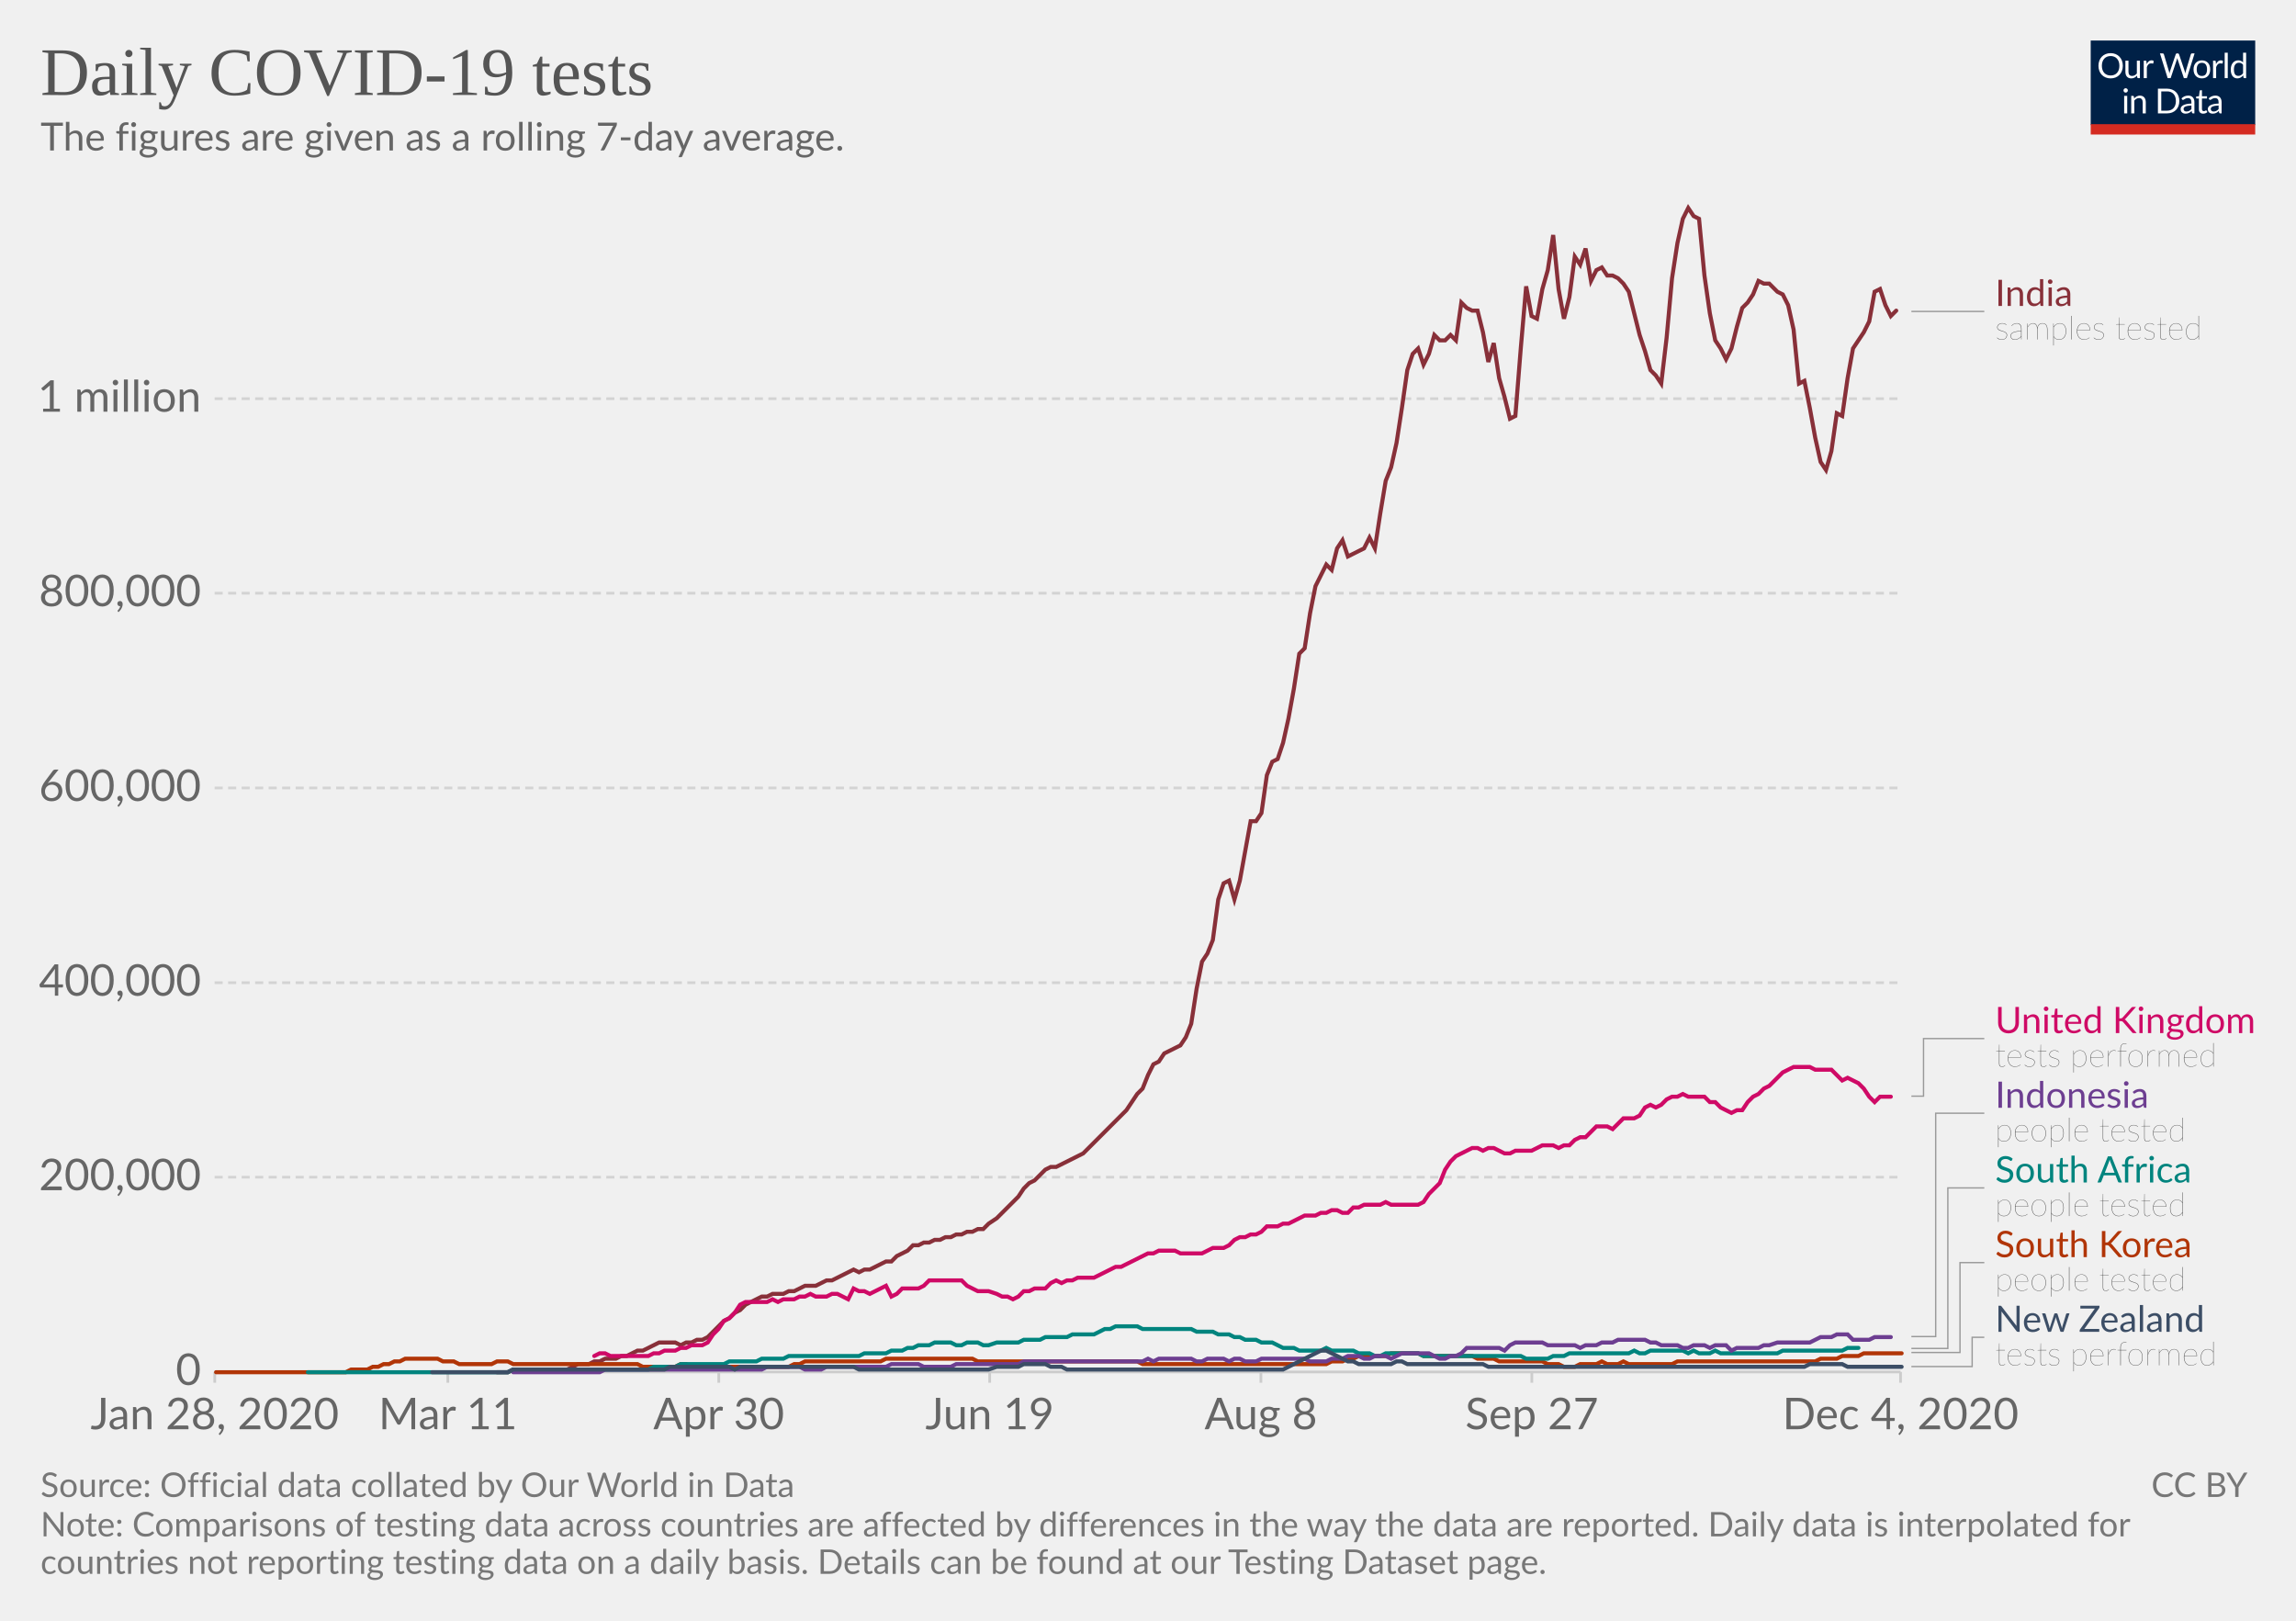
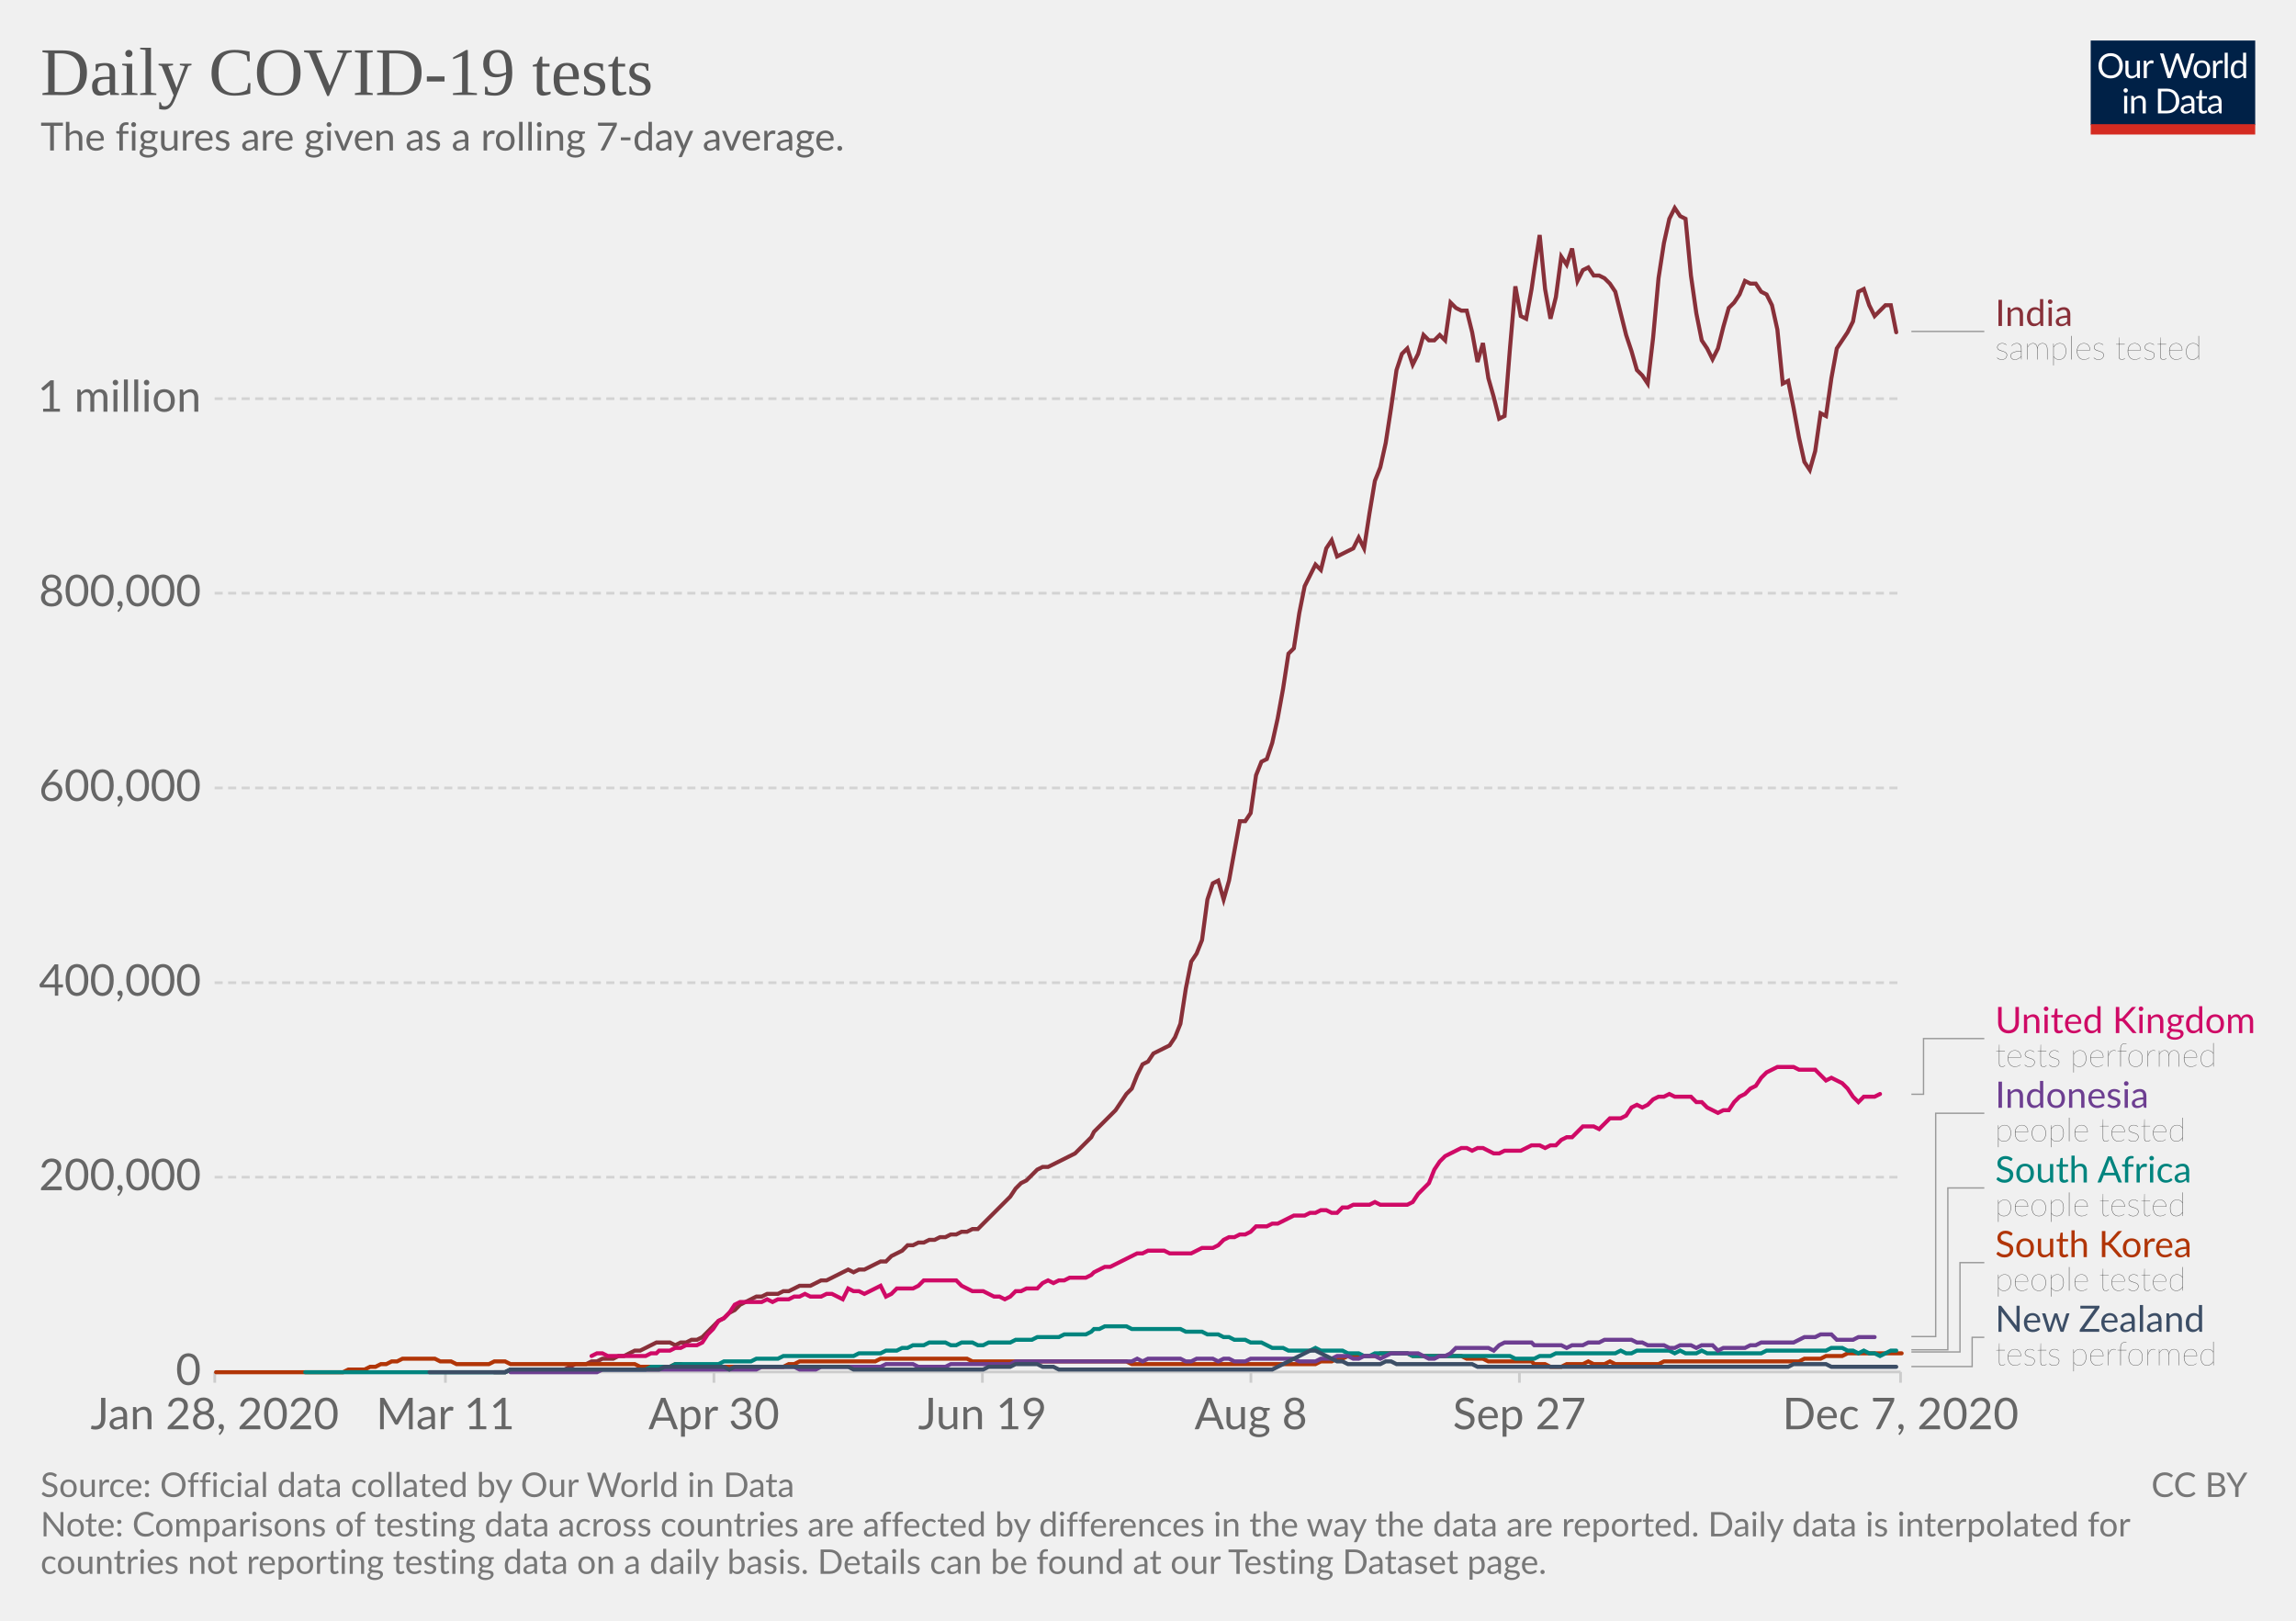
<svg xmlns="http://www.w3.org/2000/svg" version="1.1" style="background-color:#fff;-webkit-font-smoothing:antialiased" width="850" height="600" viewBox="0 0 850 600" font-family="Lato,'Helvetica Neue',Helvetica,Arial,sans-serif" font-size="18" text-rendering="optimizeLegibility">
  <g class="HeaderView">
    <g transform="matrix(.29 0 0 .29 774 15)">
      <svg width="210" height="120" viewBox="0 0 210 120" fill="none">
        <g clip-path="url(#clip0)">
          <path d="M0 0h210v107.89H0V0z" fill="#002147" />
          <path d="M40.98 32.25c0 2.36-.38 4.53-1.12 6.51a14.26 14.26 0 01-8.1 8.4c-1.9.78-4.02 1.17-6.34 1.17a16.6 16.6 0 01-6.33-1.17 14.31 14.31 0 01-8.08-8.4 18.29 18.29 0 01-1.12-6.51c0-2.36.38-4.53 1.12-6.5a14.32 14.32 0 018.07-8.44c1.92-.8 4.03-1.19 6.34-1.19 2.32 0 4.43.4 6.34 1.19 1.92.8 3.56 1.9 4.93 3.34a14.87 14.87 0 013.17 5.1 18.1 18.1 0 011.12 6.5zm-4.38 0c0-1.94-.26-3.68-.8-5.22a10.91 10.91 0 00-2.24-3.89 9.68 9.68 0 00-3.52-2.46 11.95 11.95 0 00-4.62-.86c-1.68 0-3.21.28-4.6.86a9.88 9.88 0 00-3.54 2.46 10.91 10.91 0 00-2.24 3.9c-.53 1.53-.8 3.27-.8 5.2 0 1.94.27 3.68.8 5.22a11.17 11.17 0 002.24 3.9 10.01 10.01 0 003.55 2.44c1.38.56 2.9.83 4.6.83 1.7 0 3.24-.27 4.61-.83a9.8 9.8 0 003.52-2.44 11.17 11.17 0 002.25-3.9c.53-1.54.8-3.28.8-5.21zm26.22-6.54V48H60.5c-.56 0-.9-.27-1.05-.81l-.31-2.4a12.45 12.45 0 01-3.26 2.6c-1.2.64-2.58.96-4.13.96-1.22 0-2.3-.2-3.24-.6a6.52 6.52 0 01-2.33-1.7 7.37 7.37 0 01-1.43-2.67c-.3-1.04-.46-2.2-.46-3.45V25.7h3.91v14.22c0 1.68.38 2.99 1.15 3.91.77.93 1.96 1.39 3.54 1.39 1.16 0 2.24-.27 3.23-.82a10.42 10.42 0 002.8-2.28V25.7h3.91zm8.61 4.47a9.94 9.94 0 012.6-3.56 5.64 5.64 0 013.76-1.3c.47 0 .92.05 1.34.15.44.1.83.27 1.17.49l-.3 2.92c-.09.37-.3.55-.66.55-.2 0-.5-.04-.9-.13a6.21 6.21 0 00-3.24.18c-.54.2-1.03.5-1.47.92-.42.4-.81.9-1.17 1.5-.33.58-.64 1.26-.92 2.02V48H67.7V25.71h2.25c.42 0 .72.08.88.25.16.16.27.44.33.83l.26 3.39zm61.16-13.7L122.75 48h-3.82l-7.99-24.05a21.95 21.95 0 01-.42-1.58 38.36 38.36 0 01-.44 1.58L102.05 48h-3.83L88.4 16.47h3.54c.38 0 .7.1.95.29.26.2.43.43.5.73l6.52 21.9c.1.4.2.83.28 1.28.1.46.2.94.29 1.46l.3-1.46c.12-.47.25-.9.38-1.27l7.41-21.91c.1-.25.26-.48.51-.69.27-.22.58-.33.95-.33h1.23c.38 0 .69.1.92.29.24.2.41.43.53.73l7.4 21.9a28.4 28.4 0 01.68 2.62 29.52 29.52 0 01.52-2.61l6.54-21.91c.07-.27.23-.5.48-.7.27-.21.58-.32.95-.32h3.32zm9.35 8.88c1.63 0 3.1.27 4.4.82a9.43 9.43 0 015.46 5.94c.5 1.4.74 2.98.74 4.73 0 1.76-.25 3.34-.74 4.75a9.43 9.43 0 01-5.46 5.92c-1.3.52-2.77.79-4.4.79-1.64 0-3.12-.27-4.44-.8a9.42 9.42 0 01-3.35-2.3c-.92-1-1.63-2.2-2.13-3.61-.49-1.41-.73-3-.73-4.75s.24-3.33.73-4.73c.5-1.43 1.2-2.64 2.13-3.63a9.4 9.4 0 013.35-2.31c1.32-.55 2.8-.82 4.44-.82zm0 19.89c2.2 0 3.84-.73 4.93-2.2 1.08-1.48 1.63-3.54 1.63-6.18 0-2.66-.55-4.72-1.63-6.2-1.09-1.49-2.73-2.23-4.93-2.23-1.12 0-2.09.2-2.93.57a5.7 5.7 0 00-2.06 1.65 7.5 7.5 0 00-1.24 2.67c-.26 1.04-.4 2.22-.4 3.54 0 2.64.55 4.7 1.64 6.18 1.1 1.47 2.76 2.2 4.99 2.2zm17.97-15.07a9.94 9.94 0 012.6-3.56 5.64 5.64 0 013.76-1.3c.47 0 .91.05 1.34.15.44.1.83.27 1.16.49l-.28 2.92c-.09.37-.31.55-.66.55-.2 0-.5-.04-.9-.13a6.2 6.2 0 00-3.24.18c-.54.2-1.03.5-1.47.92-.43.4-.82.9-1.17 1.5a13.1 13.1 0 00-.92 2.02V48h-3.94V25.71h2.24c.43 0 .72.08.88.25.17.16.28.44.33.83l.27 3.39zm15.04-14.59V48h-3.92V15.6h3.92zm19.55 15.43a6.22 6.22 0 00-2.38-2.05 6.7 6.7 0 00-2.86-.6c-2.07 0-3.66.75-4.77 2.23-1.12 1.48-1.68 3.6-1.68 6.33 0 1.46.13 2.7.38 3.74a7.29 7.29 0 001.1 2.56 4.35 4.35 0 001.78 1.45c.7.3 1.5.46 2.4.46 1.29 0 2.41-.3 3.36-.88a9.6 9.6 0 002.67-2.49V31.02zm3.91-15.43V48h-2.33c-.56 0-.9-.27-1.06-.81l-.35-2.71a12.13 12.13 0 01-3.25 2.77 8.28 8.28 0 01-4.23 1.06 7.31 7.31 0 01-6.14-2.9c-.73-.96-1.3-2.15-1.69-3.57a18.35 18.35 0 01.07-9.48 11.29 11.29 0 011.89-3.7 8.7 8.7 0 017.06-3.34 7.96 7.96 0 016.12 2.62V15.59h3.91zM46.61 70.71V93H42.7V70.71h3.91zm.84-7c0 .39-.08.75-.24 1.09a2.81 2.81 0 01-1.52 1.47 2.67 2.67 0 01-2.16 0 2.9 2.9 0 01-1.45-1.47 2.67 2.67 0 010-2.16c.15-.35.35-.65.6-.9.25-.27.53-.47.85-.62a2.67 2.67 0 012.16 0c.35.15.65.35.9.62.27.25.47.55.62.9.16.34.24.7.24 1.08zm7.97 10.24c.49-.54 1-1.04 1.54-1.48a9.85 9.85 0 013.66-1.84 8.96 8.96 0 015.43.35c.94.4 1.72.97 2.33 1.71a7.36 7.36 0 011.43 2.67c.32 1.04.49 2.19.49 3.45V93h-3.94V78.81c0-1.69-.4-3-1.17-3.92-.76-.93-1.93-1.4-3.5-1.4a6.6 6.6 0 00-3.25.83c-1 .56-1.92 1.31-2.77 2.27V93h-3.94V70.71h2.35c.56 0 .9.28 1.04.82l.3 2.42zm57.7 3.3c0 2.36-.37 4.5-1.11 6.44a14.3 14.3 0 01-3.17 4.98 14.1 14.1 0 01-4.93 3.2c-1.9.76-4.02 1.13-6.33 1.13H85.8V61.47h11.77c2.31 0 4.42.39 6.33 1.15a13.8 13.8 0 018.1 8.18 17.75 17.75 0 011.12 6.45zm-4.37 0c0-1.94-.26-3.67-.8-5.2a10.94 10.94 0 00-2.23-3.87 9.57 9.57 0 00-3.53-2.42 12.23 12.23 0 00-4.61-.83h-7.5v24.62h7.5c1.7 0 3.24-.28 4.61-.84a9.7 9.7 0 003.53-2.4 10.94 10.94 0 002.24-3.87c.53-1.53.8-3.26.8-5.2zm19.8 5.72c-1.8.06-3.34.2-4.62.44-1.26.22-2.3.51-3.1.88-.8.36-1.37.8-1.74 1.3-.35.5-.53 1.05-.53 1.67 0 .58.1 1.1.3 1.52a3 3 0 00.76 1.05c.34.27.73.46 1.17.6.45.11.94.17 1.45.17a7.28 7.28 0 003.5-.81 11.95 11.95 0 002.82-2.2v-4.62zm-12.65-9.11a12.73 12.73 0 013.98-2.66c1.43-.59 3-.88 4.73-.88 1.25 0 2.36.2 3.33.61a6.81 6.81 0 013.94 4.38c.33 1.04.5 2.19.5 3.43V93h-1.74a1.8 1.8 0 01-.88-.18c-.2-.13-.36-.38-.48-.74l-.44-2.12c-.59.55-1.16 1.03-1.72 1.46a9.48 9.48 0 01-3.74 1.7c-.69.15-1.46.23-2.3.23-.87 0-1.69-.12-2.45-.35a5.34 5.34 0 01-3.34-2.93 6.64 6.64 0 01-.49-2.64c0-.88.25-1.72.73-2.53a6.33 6.33 0 012.35-2.17c1.09-.63 2.5-1.15 4.25-1.54 1.75-.41 3.89-.65 6.42-.7v-1.75c0-1.73-.37-3.03-1.12-3.91-.75-.9-1.84-1.34-3.28-1.34-.97 0-1.78.12-2.44.37-.64.23-1.2.5-1.7.81l-1.23.82c-.33.23-.67.35-1 .35-.27 0-.5-.07-.69-.2a2.1 2.1 0 01-.48-.53l-.7-1.25zm27.67 19.5c-1.76 0-3.12-.5-4.07-1.48-.94-.98-1.41-2.4-1.41-4.25V74h-2.68a.9.9 0 01-.6-.2c-.16-.14-.24-.36-.24-.66v-1.56l3.65-.46.9-6.89a.9.9 0 01.29-.52.88.88 0 01.62-.22H142v7.67h6.44V74H142v13.38c0 .94.22 1.63.68 2.09.45.45 1.04.68 1.76.68a3.21 3.21 0 001.85-.53l.55-.35c.16-.12.3-.18.41-.18.2 0 .4.13.55.38l1.15 1.87a7.45 7.45 0 01-2.44 1.5c-.96.35-1.94.52-2.95.52zm19.68-10.4c-1.8.07-3.34.21-4.62.45-1.26.22-2.3.51-3.1.88-.8.36-1.37.8-1.74 1.3-.35.5-.53 1.05-.53 1.67 0 .58.1 1.1.3 1.52.18.42.44.77.76 1.05.34.27.73.46 1.17.6.45.11.94.17 1.45.17a7.3 7.3 0 003.5-.81 12.04 12.04 0 002.82-2.2v-4.62zm-12.65-9.1a12.72 12.72 0 013.99-2.66c1.42-.59 3-.88 4.72-.88 1.25 0 2.36.2 3.33.61a6.81 6.81 0 013.94 4.38c.33 1.04.5 2.19.5 3.43V93h-1.74a1.8 1.8 0 01-.88-.18c-.2-.13-.36-.38-.48-.74l-.44-2.12c-.59.55-1.16 1.03-1.72 1.46a9.48 9.48 0 01-3.74 1.7c-.69.15-1.46.23-2.3.23-.87 0-1.69-.12-2.45-.35a5.33 5.33 0 01-3.34-2.93 6.62 6.62 0 01-.49-2.64c0-.88.25-1.72.73-2.53a6.33 6.33 0 012.35-2.17c1.09-.63 2.5-1.15 4.25-1.54a31.2 31.2 0 016.42-.7v-1.75c0-1.73-.37-3.03-1.12-3.91-.75-.9-1.84-1.34-3.28-1.34-.97 0-1.78.12-2.44.37-.64.23-1.2.5-1.7.81-.46.3-.87.57-1.22.82-.34.23-.68.35-1.02.35-.26 0-.49-.07-.68-.2a1.88 1.88 0 01-.48-.53l-.7-1.25z" fill="#fff" />
          <path fill="#D42B21" d="M0 106.79h210V120H0z" />
        </g>
        <defs>
          <clipPath id="clip0">
            <path fill="#fff" d="M0 0h210v120H0z" />
          </clipPath>
        </defs>
      </svg>
    </g>
    <a href="https://ourworldindata.org/grapher/daily-covid-19-tests-smoothed-7-day?time=earliest..latest" target="_blank" rel="noopener" font-family="&quot;Playfair Display&quot;,Georgia,&quot;Times New Roman&quot;,serif">
      <text font-size="25.2" x="15" y="35.2" fill="#555">
        <tspan x="15" y="35.16">Daily COVID-19 tests</tspan>
      </text>
    </a>
    <text font-size="14.4" x="15" y="55.7" fill="#666">
      <tspan x="15" y="55.72">The figures are given as a rolling 7-day average.</tspan>
    </text>
  </g>
  <g class="LineChart">
    <defs>
      <clipPath id="a">
        <path d="M69.45 0h830v905h-830z" />
      </clipPath>
    </defs>
    <g class="DualAxisView">
      <g class="HorizontalAxis">
-         <path stroke="#ccc" d="M79.5 507.9v4M165.8 507.9v4M266.1 507.9v4M366.4 507.9v4M466.8 507.9v4M567.1 507.9v4M703.6 507.9v4" />
+         <path stroke="#ccc" d="M79.5 507.9v4M164.9 507.9v4M264.3 507.9v4M363.7 507.9v4M463.1 507.9v4M562.5 507.9v4M703.6 507.9v4" />
        <text x="79.5" y="529.1" fill="#666" text-anchor="middle" font-size="16.2">Jan 28, 2020</text>
-         <text x="165.8" y="529.1" fill="#666" text-anchor="middle" font-size="16.2">Mar 11</text>
-         <text x="266.1" y="529.1" fill="#666" text-anchor="middle" font-size="16.2">Apr 30</text>
-         <text x="366.4" y="529.1" fill="#666" text-anchor="middle" font-size="16.2">Jun 19</text>
-         <text x="466.8" y="529.1" fill="#666" text-anchor="middle" font-size="16.2">Aug 8</text>
-         <text x="567.1" y="529.1" fill="#666" text-anchor="middle" font-size="16.2">Sep 27</text>
-         <text x="703.6" y="529.1" fill="#666" text-anchor="middle" font-size="16.2">Dec 4, 2020</text>
+         <text x="164.9" y="529.1" fill="#666" text-anchor="middle" font-size="16.2">Mar 11</text>
+         <text x="264.3" y="529.1" fill="#666" text-anchor="middle" font-size="16.2">Apr 30</text>
+         <text x="363.7" y="529.1" fill="#666" text-anchor="middle" font-size="16.2">Jun 19</text>
+         <text x="463.1" y="529.1" fill="#666" text-anchor="middle" font-size="16.2">Aug 8</text>
+         <text x="562.5" y="529.1" fill="#666" text-anchor="middle" font-size="16.2">Sep 27</text>
+         <text x="703.6" y="529.1" fill="#666" text-anchor="middle" font-size="16.2">Dec 7, 2020</text>
      </g>
      <g class="VerticalAxis" fill="#666" dominant-baseline="middle" text-anchor="end" font-size="16.2">
        <text x="74.45" y="507.9">0</text>
        <text x="74.45" y="435.8">200,000</text>
        <text x="74.45" y="363.8">400,000</text>
        <text x="74.45" y="291.7">600,000</text>
        <text x="74.45" y="219.6">800,000</text>
        <text x="74.45" y="147.6">1 million</text>
      </g>
      <g class="AxisGridLines horizontalLines">
        <path stroke="#ccc" d="M79.45 507.9h624.16" />
        <path stroke="#d3d3d3" stroke-dasharray="3,2" d="M79.45 435.8h624.16M79.45 363.8h624.16M79.45 291.7h624.16M79.45 219.6h624.16M79.45 147.6h624.16" />
      </g>
    </g>
    <g clip-path="url(#a)">
      <g class="LineLabels" cursor="pointer">
        <g class="legendMark">
          <g class="indicator">
-             <path d="M707.61 115.3h13.5v0h13.5" stroke="#999" stroke-width=".5" fill="none" />
+             <path d="M707.61 122.7h13.5v0h13.5" stroke="#999" stroke-width=".5" fill="none" />
          </g>
-           <text font-size="13.5" x="738.6" y="113.3" fill="#883039">
-             <tspan x="738.61" y="113.27">India</tspan>
+           <text font-size="13.5" x="738.6" y="120.7" fill="#883039">
+             <tspan x="738.61" y="120.67">India</tspan>
          </text>
-           <text font-size="12.15" x="738.6" y="125.7" fill="#333" class="textAnnotation" font-weight="lighter">
-             <tspan x="738.61" y="125.69">samples tested</tspan>
+           <text font-size="12.15" x="738.6" y="133.1" fill="#333" class="textAnnotation" font-weight="lighter">
+             <tspan x="738.61" y="133.09">samples tested</tspan>
          </text>
        </g>
        <g class="legendMark">
          <g class="indicator">
-             <path d="M707.61 405.8h4.5v-21.32h22.5" stroke="#999" stroke-width=".5" fill="none" />
+             <path d="M707.61 405.1h4.5v-20.62h22.5" stroke="#999" stroke-width=".5" fill="none" />
          </g>
          <text font-size="13.5" x="738.6" y="382.5" fill="#CF0A66">
            <tspan x="738.61" y="382.45">United Kingdom</tspan>
          </text>
          <text font-size="12.15" x="738.6" y="394.9" fill="#333" class="textAnnotation" font-weight="lighter">
            <tspan x="738.61" y="394.87">tests performed</tspan>
          </text>
        </g>
        <g class="legendMark">
          <g class="indicator">
-             <path d="M707.61 494.8h9v-82.68h18" stroke="#999" stroke-width=".5" fill="none" />
+             <path d="M707.61 494.8h9v-82.67h18" stroke="#999" stroke-width=".5" fill="none" />
          </g>
          <text font-size="13.5" x="738.6" y="410.1" fill="#6D3E91">
            <tspan x="738.61" y="410.1">Indonesia</tspan>
          </text>
          <text font-size="12.15" x="738.6" y="422.5" fill="#333" class="textAnnotation" font-weight="lighter">
            <tspan x="738.61" y="422.52">people tested</tspan>
          </text>
        </g>
        <g class="legendMark">
          <g class="indicator">
-             <path d="M707.61 499.2h13.5v-59.43h13.5" stroke="#999" stroke-width=".5" fill="none" />
+             <path d="M707.61 499.7h13.5v-59.92h13.5" stroke="#999" stroke-width=".5" fill="none" />
          </g>
          <text font-size="13.5" x="738.6" y="437.8" fill="#00847E">
            <tspan x="738.61" y="437.75">South Africa</tspan>
          </text>
          <text font-size="12.15" x="738.6" y="450.2" fill="#333" class="textAnnotation" font-weight="lighter">
            <tspan x="738.61" y="450.17">people tested</tspan>
          </text>
        </g>
        <g class="legendMark">
          <g class="indicator">
-             <path d="M707.61 500.7h18v-33.28h9" stroke="#999" stroke-width=".5" fill="none" />
+             <path d="M707.61 500.5h18v-33.07h9" stroke="#999" stroke-width=".5" fill="none" />
          </g>
          <text font-size="13.5" x="738.6" y="465.4" fill="#B13507">
            <tspan x="738.61" y="465.4">South Korea</tspan>
          </text>
          <text font-size="12.15" x="738.6" y="477.8" fill="#333" class="textAnnotation" font-weight="lighter">
            <tspan x="738.61" y="477.82">people tested</tspan>
          </text>
        </g>
        <g class="legendMark">
          <g class="indicator">
-             <path d="M707.61 505.9h22.5v-10.83h4.5" stroke="#999" stroke-width=".5" fill="none" />
+             <path d="M707.61 505.9h22.5v-10.82h4.5" stroke="#999" stroke-width=".5" fill="none" />
          </g>
-           <text font-size="13.5" x="738.6" y="493" fill="#3C4E66">
+           <text font-size="13.5" x="738.6" y="493.1" fill="#3C4E66">
            <tspan x="738.61" y="493.05">New Zealand</tspan>
          </text>
          <text font-size="12.15" x="738.6" y="505.5" fill="#333" class="textAnnotation" font-weight="lighter">
            <tspan x="738.61" y="505.47">tests performed</tspan>
          </text>
        </g>
      </g>
      <g class="Lines">
        <g class="key-India_0">
-           <path stroke="#883039" stroke-linecap="round" d="M184 508h4l2-1h20l2-1 2-1h4l2-1h2l2-1h4l2-1h2l2-1 2-1h2l2-1 2-1 2-1h6l2 1 2-1h2l2-1h2l2-1 2-2 2-2 2-2 2-1 2-2 2-1 2-2 2-1 2-1 2-1h2l2-1h4l2-1h2l2-1 2-1h4l2-1 2-1h2l2-1 2-1 2-1 2-1 2 1 2-1h2l2-1 2-1 2-1h2l2-2 2-1 2-1 2-2h2l2-1h2l2-1h2l2-1h2l2-1h2l2-1h2l2-1h2l2-2 3-2 2-2 2-2 2-2 2-2 2-3 2-2 2-1 2-2 2-2 2-1h2l2-1 2-1 2-1 2-1 2-1 2-2 2-2 2-2 2-2 2-2 2-2 2-2 2-2 2-3 2-3 2-2 2-5 2-4 2-1 2-3 2-1 2-1 2-1 2-3 2-5 2-13 2-10 2-3 2-5 2-15 2-6 2-1 2 7 2-7 2-11 2-11h2l2-3 2-14 2-5 2-1 2-6 2-9 2-11 2-13 2-2 2-13 2-10 2-4 2-4 2 2 2-8 2-3 2 6 2-1 2-1 2-1 2-4 2 4 2-13 2-12 2-5 2-9 2-13 2-14 2-6 2-2 2 6 2-4 2-7 2 2h2l2-2 2 2 2-14 2 2 2 1h2l2 8 2 11 2-7 2 13 2 7 2 8 2-1 2-25 2-23 2 11 2 1 2-11 2-7 2-13 2 20 2 11 2-8 2-15 2 3 2-6 2 12 2-4 2-1 2 3h2l2 1 2 2 2 3 2 8 2 8 2 6 2 7 2 2 2 3 2-17 2-22 2-13 2-9 2-4 2 3 2 1 2 21 2 14 2 10 2 3 2 4 2-4 2-8 2-7 2-2 2-3 2-5 2 1h2l3 3 2 1 2 4 2 9 2 20 2-1 2 10 2 11 2 9 2 3 2-7 2-14 2 1 2-14 2-11 2-3 2-3 2-4 2-11 2-1 2 6 2 4 2-2" fill="none" stroke-width="1.5" />
+           <path stroke="#883039" stroke-linecap="round" d="M183 508h4l2-1h20l2-1 2-1h4l2-1h2l2-1h4l2-1h2l2-1 2-1h2l2-1 2-1 2-1h5l2 1 2-1h2l2-1h2l2-1 2-2 2-2 2-2 2-1 2-2 2-1 2-2 2-1 2-1 2-1h2l2-1h4l2-1h2l2-1 2-1h4l2-1 2-1h2l2-1 2-1 2-1 2-1 2 1 2-1h2l2-1 2-1 2-1h2l2-2 2-1 2-1 2-2h2l2-1h2l2-1h2l2-1h2l2-1h2l2-1h2l2-1h2l2-2 2-2 2-2 2-2 2-2 2-2 2-3 2-2 2-1 2-2 2-2 2-1h2l2-1 2-1 2-1 2-1 2-1 2-2 2-2 2-2 1-2 2-2 2-2 2-2 2-2 2-3 2-3 2-2 2-5 2-4 2-1 2-3 2-1 2-1 2-1 2-3 2-5 2-13 2-10 2-3 2-5 2-15 2-6 2-1 2 7 2-7 2-11 2-11h2l2-3 2-14 2-5 2-1 2-6 2-9 2-11 2-13 2-2 2-13 2-10 2-4 2-4 2 2 2-8 2-3 2 6 2-1 2-1 2-1 2-4 2 4 2-13 2-12 2-5 2-9 2-13 2-14 2-6 2-2 2 6 2-4 2-7 2 2h2l2-2 2 2 2-14 2 2 2 1h2l2 8 2 11 2-7 2 13 2 7 2 8 2-1 2-25 2-23 2 11 2 1 2-11 1-7 2-13 2 20 2 11 2-8 2-15 2 3 2-6 2 12 2-4 2-1 2 3h2l2 1 2 2 2 3 2 8 2 8 2 6 2 7 2 2 2 3 2-17 2-22 2-13 2-9 2-4 2 3 2 1 2 21 2 14 2 10 2 3 2 4 2-4 2-8 2-7 2-2 2-3 2-5 2 1h2l2 3 2 1 2 4 2 9 2 20 2-1 2 10 2 11 2 9 2 3 2-7 2-14 2 1 2-14 2-11 2-3 2-3 2-4 2-11 2-1 2 6 2 4 2-2 2-2h2l2 10" fill="none" stroke-width="1.5" />
        </g>
        <g class="key-United-Kingdom_0">
-           <path stroke="#CF0A66" stroke-linecap="round" d="M220 502l2-1h2l2 1h14l2-1h2l2-1h4l2-1h2l2-1h4l2-1 2-3 2-2 2-3 2-1 2-2 2-3 2-1h8l2-1 2 1 2-1h4l2-1h2l2-1 2 1h4l2-1h2l2 1 2 1 2-4 2 1h2l2 1 2-1 2-1 2-1 2 4 2-1 2-2h6l2-1 2-2h12l2 2 2 1 2 1h4l3 1 2 1h2l2 1 2-1 2-2h2l2-1h4l2-2 2-1 2 1 2-1h2l2-1h6l2-1 2-1 2-1 2-1h2l2-1 2-1 2-1 2-1 2-1h2l2-1h6l2 1h8l2-1 2-1h4l2-1 2-2 2-1h2l2-1h2l2-1 2-2h4l2-1h2l2-1 2-1 2-1h4l2-1h2l2-1h2l2 1h2l2-2h2l2-1h6l2-1 2 1h10l2-1 2-3 2-2 2-2 2-5 2-3 2-2 2-1 2-1 2-1h2l2 1 2-1h2l2 1 2 1h2l2-1h6l2-1 2-1h4l2 1 2-1h2l2-2 2-1h2l2-2 2-2h4l2 1 2-2 2-2h4l2-1 2-3 2-1 2 1 2-1 2-2 2-1h2l2-1 2 1h6l2 2h2l2 2 2 1 2 1 2-1h2l2-3 2-2 2-1 2-2 2-1 3-3 2-2 2-1 2-1h6l2 1h6l2 2 2 2 2-1 2 1 2 1 2 2 2 3 2 2 2-2h4" fill="none" stroke-width="1.5" />
+           <path stroke="#CF0A66" stroke-linecap="round" d="M219 502l2-1h2l2 1h14l2-1h2l1-1h4l2-1h2l2-1h4l2-1 2-3 2-2 2-3 2-1 2-2 2-3 2-1h8l2-1 2 1 2-1h4l2-1h2l2-1 2 1h4l2-1h2l2 1 2 1 2-4 2 1h2l2 1 2-1 2-1 2-1 2 4 2-1 2-2h6l2-1 2-2h12l2 2 2 1 2 1h4l2 1 2 1h2l2 1 2-1 2-2h2l2-1h4l2-2 2-1 2 1 2-1h2l2-1h6l2-1 1-1 2-1 2-1h2l2-1 2-1 2-1 2-1 2-1h2l2-1h6l2 1h8l2-1 2-1h4l2-1 2-2 2-1h2l2-1h2l2-1 2-2h4l2-1h2l2-1 2-1 2-1h4l2-1h2l2-1h2l2 1h2l2-2h2l2-1h6l2-1 2 1h10l2-1 2-3 2-2 2-2 2-5 2-3 2-2 2-1 2-1 2-1h2l2 1 2-1h2l2 1 2 1h2l2-1h6l2-1 2-1h3l2 1 2-1h2l2-2 2-1h2l2-2 2-2h4l2 1 2-2 2-2h4l2-1 2-3 2-1 2 1 2-1 2-2 2-1h2l2-1 2 1h6l2 2h2l2 2 2 1 2 1 2-1h2l2-3 2-2 2-1 2-2 2-1 2-3 2-2 2-1 2-1h6l2 1h6l2 2 2 2 2-1 2 1 2 1 2 2 2 3 2 2 2-2h4l2-1" fill="none" stroke-width="1.5" />
        </g>
        <g class="key-South-Korea_0">
-           <path stroke="#B13507" stroke-linecap="round" d="M80 508h48l2-1h6l2-1h2l2-1h2l2-1h2l2-1h12l2 1h4l2 1h12l2-1h4l2 1h46l2 1h12l2-1h2l2 1h36l2-1h2l2-1h28l2-1h32l2 1h59l2 1h68l2-1h4l2-1h2l2-1h10l2-1h10l2 1h18l2 1h6l2 1h16l2 1h4l2 1h4l2-1h6l2-1 2 1h4l2-1 2 1h16l2-1h51l2-1h6l2-1h6l2-1h14" fill="none" stroke-width="1.5" />
+           <path stroke="#B13507" stroke-linecap="round" d="M80 508h47l2-1h6l2-1h2l2-1h2l2-1h2l2-1h12l2 1h4l2 1h12l2-1h4l2 1h46l2 1h11l2-1h2l2 1h36l2-1h2l2-1h28l2-1h32l2 1h57l2 1h68l2-1h4l2-1h2l2-1h10l2-1h10l2 1h18l2 1h6l2 1h16l1 1h4l2 1h4l2-1h6l2-1 2 1h4l2-1 2 1h16l2-1h50l2-1h6l2-1h6l2-1h20" fill="none" stroke-width="1.5" />
        </g>
        <g class="key-South-Africa_0">
-           <path stroke="#00847E" stroke-linecap="round" d="M114 508h74l2-1h50l2-1h8l2-1h16l2-1h10l2-1h8l2-1h26l2-1h8l2-1h4l2-1h2l2-1h4l2-1h6l2 1h2l2-1h4l2 1h2l3-1h8l2-1h6l2-1h8l2-1h8l2-1 2-1h2l2-1h8l2 1h18l2 1h6l2 1h4l2 1h2l2 1h4l2 1h4l2 1 2 1h4l2 1h8l2-1 2 1h8l2 1h4l2 1h2l2-1h12l2 1h36l2 1h8l2-1h4l2-1h22l2-1 2 1h2l2-1h12l2 1 2-1 2 1h4l2-1 2 1h21l2-1h22l2-1h4" fill="none" stroke-width="1.5" />
+           <path stroke="#00847E" stroke-linecap="round" d="M113 508h74l2-1h50l2-1h7l2-1h16l2-1h10l2-1h8l2-1h26l2-1h8l2-1h4l2-1h2l2-1h4l2-1h6l2 1h2l2-1h4l2 1h2l2-1h8l2-1h6l2-1h8l2-1h8l2-1 1-1h2l2-1h8l2 1h18l2 1h6l2 1h4l2 1h2l2 1h4l2 1h4l2 1 2 1h4l2 1h8l2-1 2 1h8l2 1h4l2 1h2l2-1h12l2 1h36l2 1h7l2-1h4l2-1h22l2-1 2 1h2l2-1h12l2 1 2-1 2 1h4l2-1 2 1h20l2-1h22l2-1h4l2 1h2l2 1 2-1 2 1h2l2 1 2-1 2-1h2" fill="none" stroke-width="1.5" />
        </g>
        <g class="key-Indonesia_0">
-           <path stroke="#6D3E91" stroke-linecap="round" d="M190 508h32l2-1h58l2-1h12l2 1h6l2-1h22l2-1h10l2 1h10l2-1h23l2-1h44l2-1 2 1 2-1h12l2 1h2l2-1h6l2 1 2-1h2l2 1h4l2-1h16l2 1h6l2-1h4l2-1h4l2 1h2l2-1h4l2 1 2-1 2-1h10l2 1 2 1h2l2-1h2l2-1 2-2h12l2 1 2-2 2-1h10l2 1h10l2 1 2-1h4l2-1h4l2-1h10l2 1h2l2 1h6l2 1h2l2-1h4l2 1 2-1h4l2 2 2-1h8l2-1h2l3-1h12l2-1 2-1h4l2-1h4l2 2h6l2-1h6" fill="none" stroke-width="1.5" />
+           <path stroke="#6D3E91" stroke-linecap="round" d="M189 508h32l2-1h57l2-1h12l2 1h6l2-1h22l2-1h10l2 1h10l2-1h22l2-1h43l2-1 2 1 2-1h12l2 1h2l2-1h6l2 1 2-1h2l2 1h4l2-1h16l2 1h6l2-1h4l2-1h4l2 1h2l2-1h4l2 1 2-1 2-1h10l2 1 2 1h2l2-1h2l2-1 2-2h12l2 1 2-2 2-1h10l1 1h10l2 1 2-1h4l2-1h4l2-1h10l2 1h2l2 1h6l2 1h2l2-1h4l2 1 2-1h4l2 2 2-1h8l2-1h2l2-1h12l2-1 2-1h4l2-1h4l2 2h6l2-1h6" fill="none" stroke-width="1.5" />
        </g>
        <g class="key-New-Zealand_0">
-           <path stroke="#3C4E66" stroke-linecap="round" d="M160 508h28l2-1h56l2-1h22l2 1 2-1h42l2 1h48l3-1h8l2-1h8l2 1h4l2 1h80l2-1 2-1 2-1 2-1 2-1 2-1 2-1h2l2 1 2 1 2 1 2 1h2l2 1h12l2-1h2l2 1h28l2 1h117l2-1h12l2 1h20" fill="none" stroke-width="1.5" />
+           <path stroke="#3C4E66" stroke-linecap="round" d="M159 508h28l2-1h55l2-1h22l2 1 2-1h42l2 1h48l2-1h8l2-1h8l2 1h4l2 1h79l2-1 2-1 2-1 2-1 2-1 2-1 2-1h2l2 1 2 1 2 1 2 1h2l2 1h12l2-1h2l2 1h28l2 1h115l2-1h12l2 1h24" fill="none" stroke-width="1.5" />
        </g>
      </g>
    </g>
  </g>
  <g class="SourcesFooter" fill="#777">
    <g class="clickable" fill="#777">
      <text font-size="12.6" x="15" y="554.2">
        <tspan x="15" y="554.18">Source: Official data collated by Our World in Data</tspan>
      </text>
    </g>
    <text font-size="12.6" x="15" y="568.8">
      <tspan x="15" y="568.78">Note: Comparisons of testing data across countries are affected by differences in the way the data are reported. Daily data is interpolated for</tspan>
      <tspan x="15" y="582.64">countries not reporting testing data on a daily basis. Details can be found at our Testing Dataset page.</tspan>
    </text>
    <text font-size="12.6" x="796.4" y="554.2">
      <tspan x="796.44" y="554.18">
        <a class="cclogo" href="http://creativecommons.org/licenses/by/4.0/deed.en_US" target="_blank" fill="#777">CC BY</a>
      </tspan>
    </text>
  </g>
</svg>
